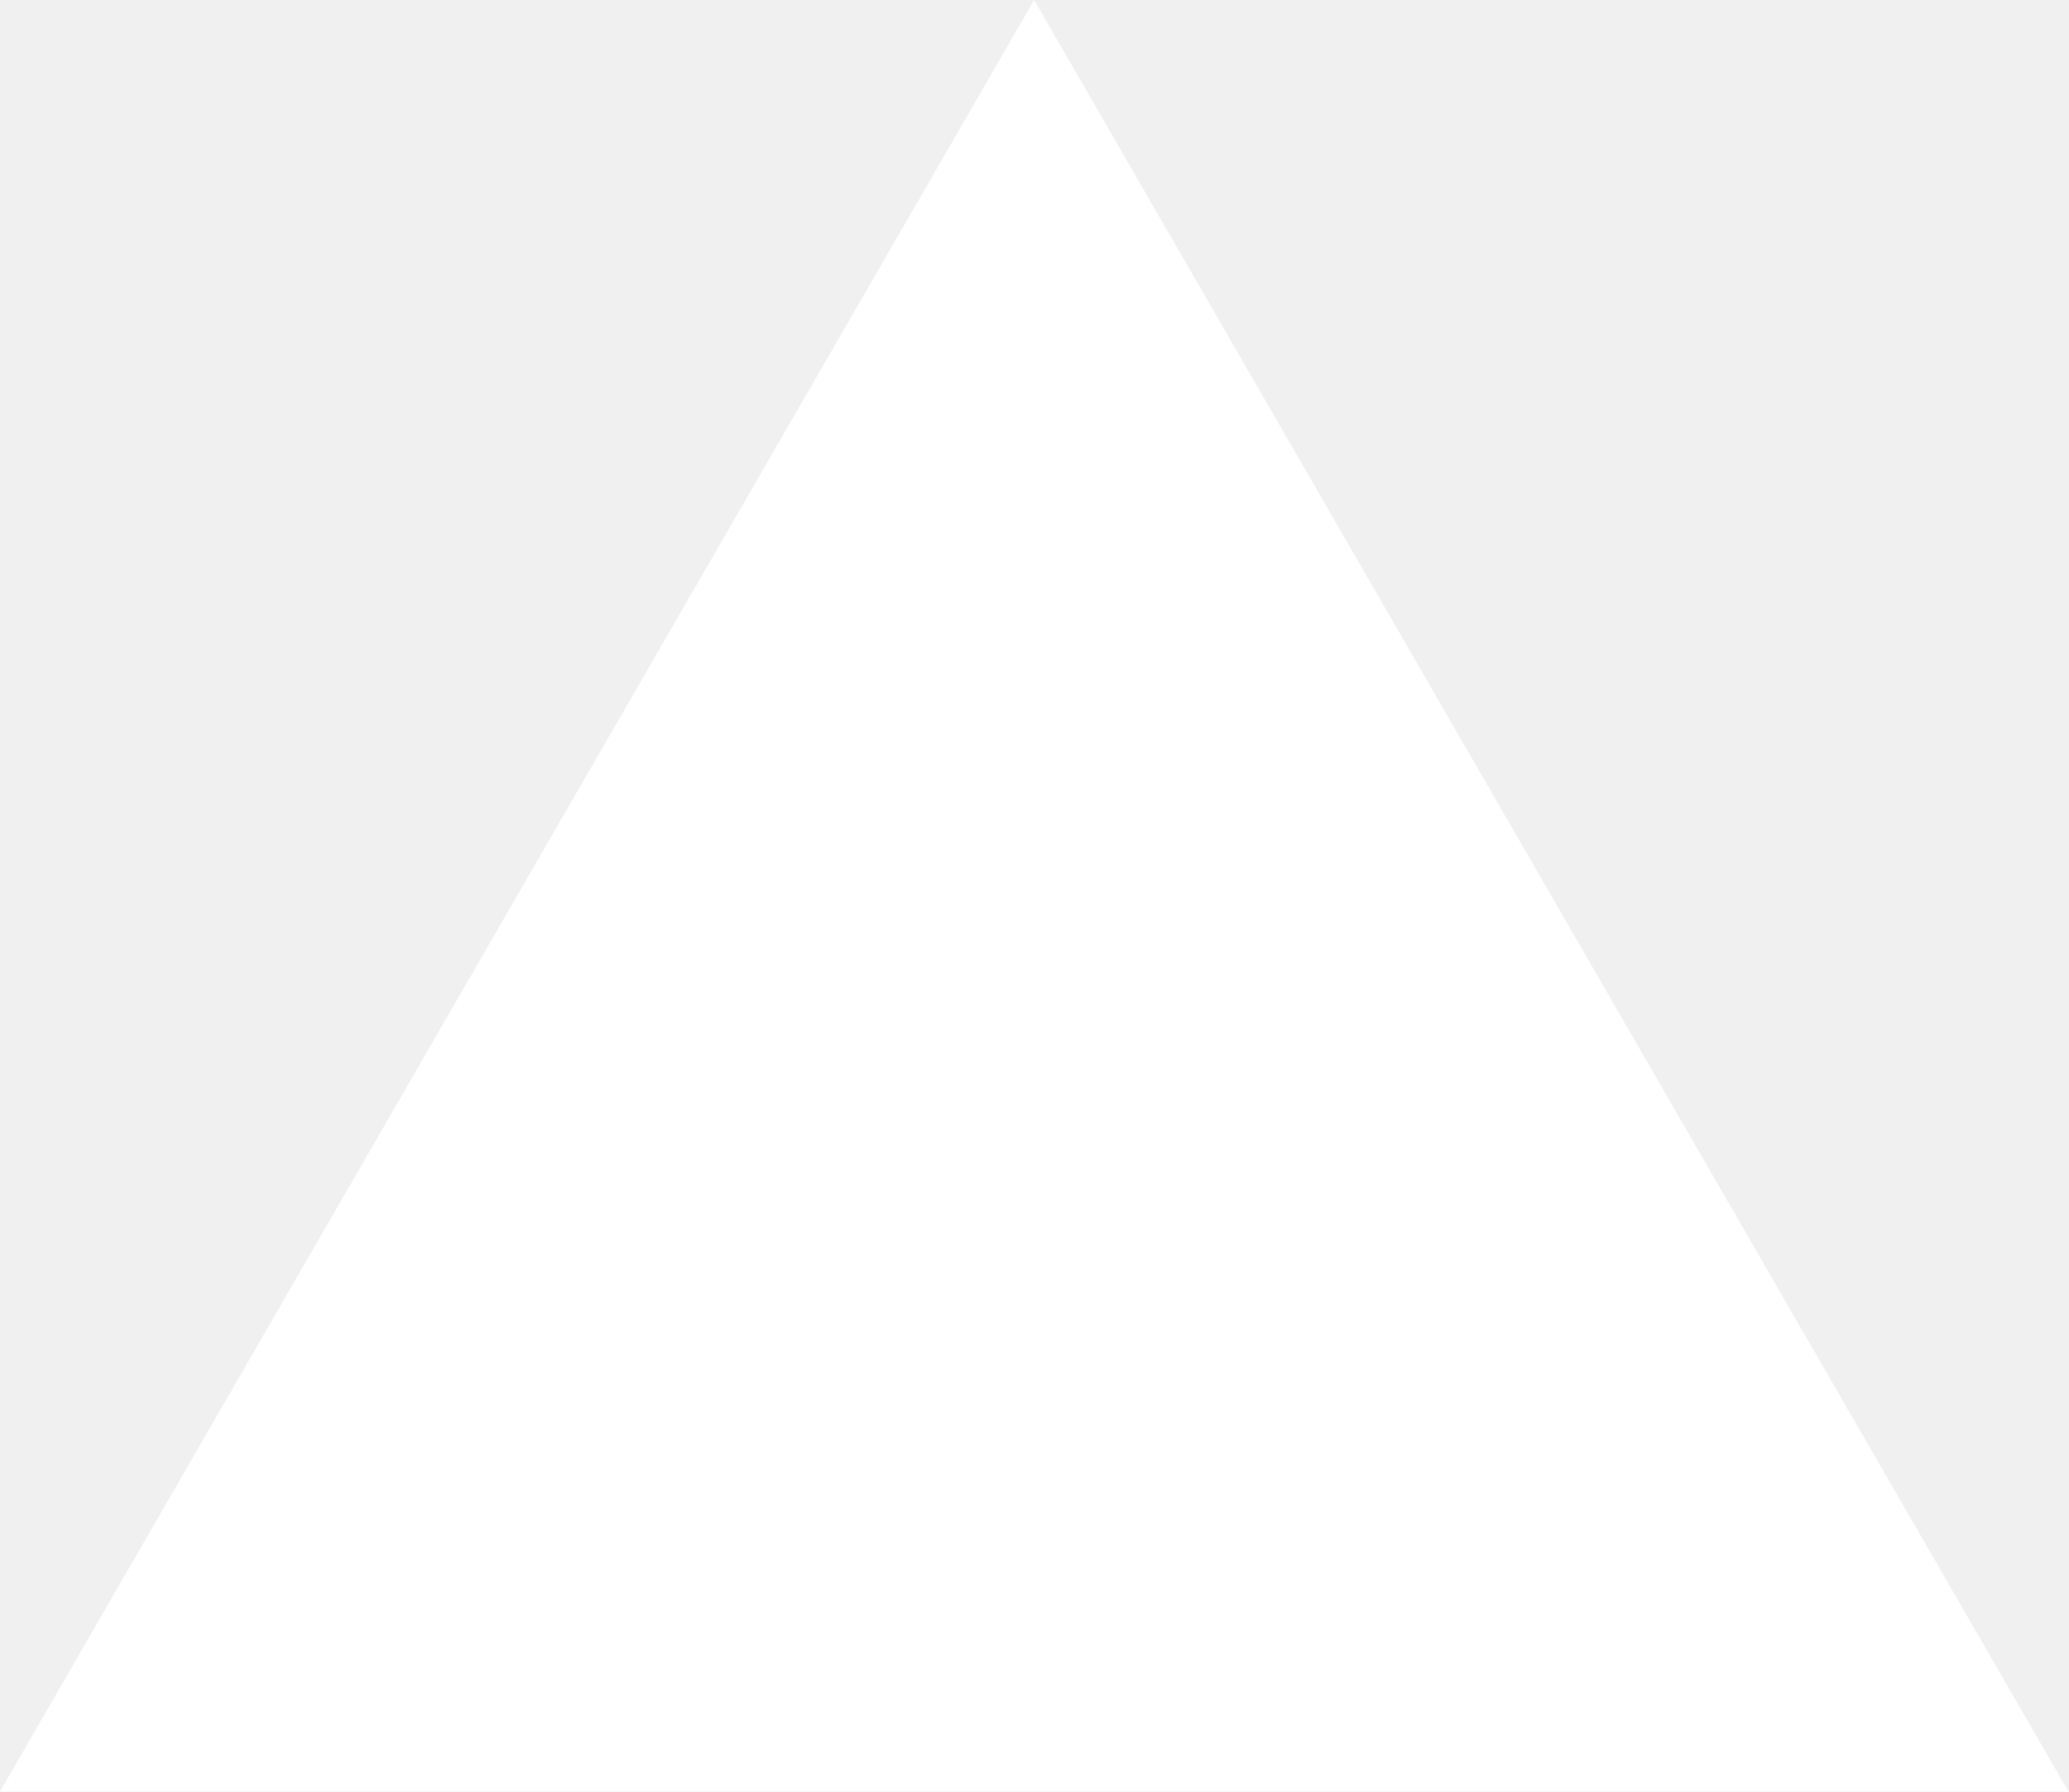
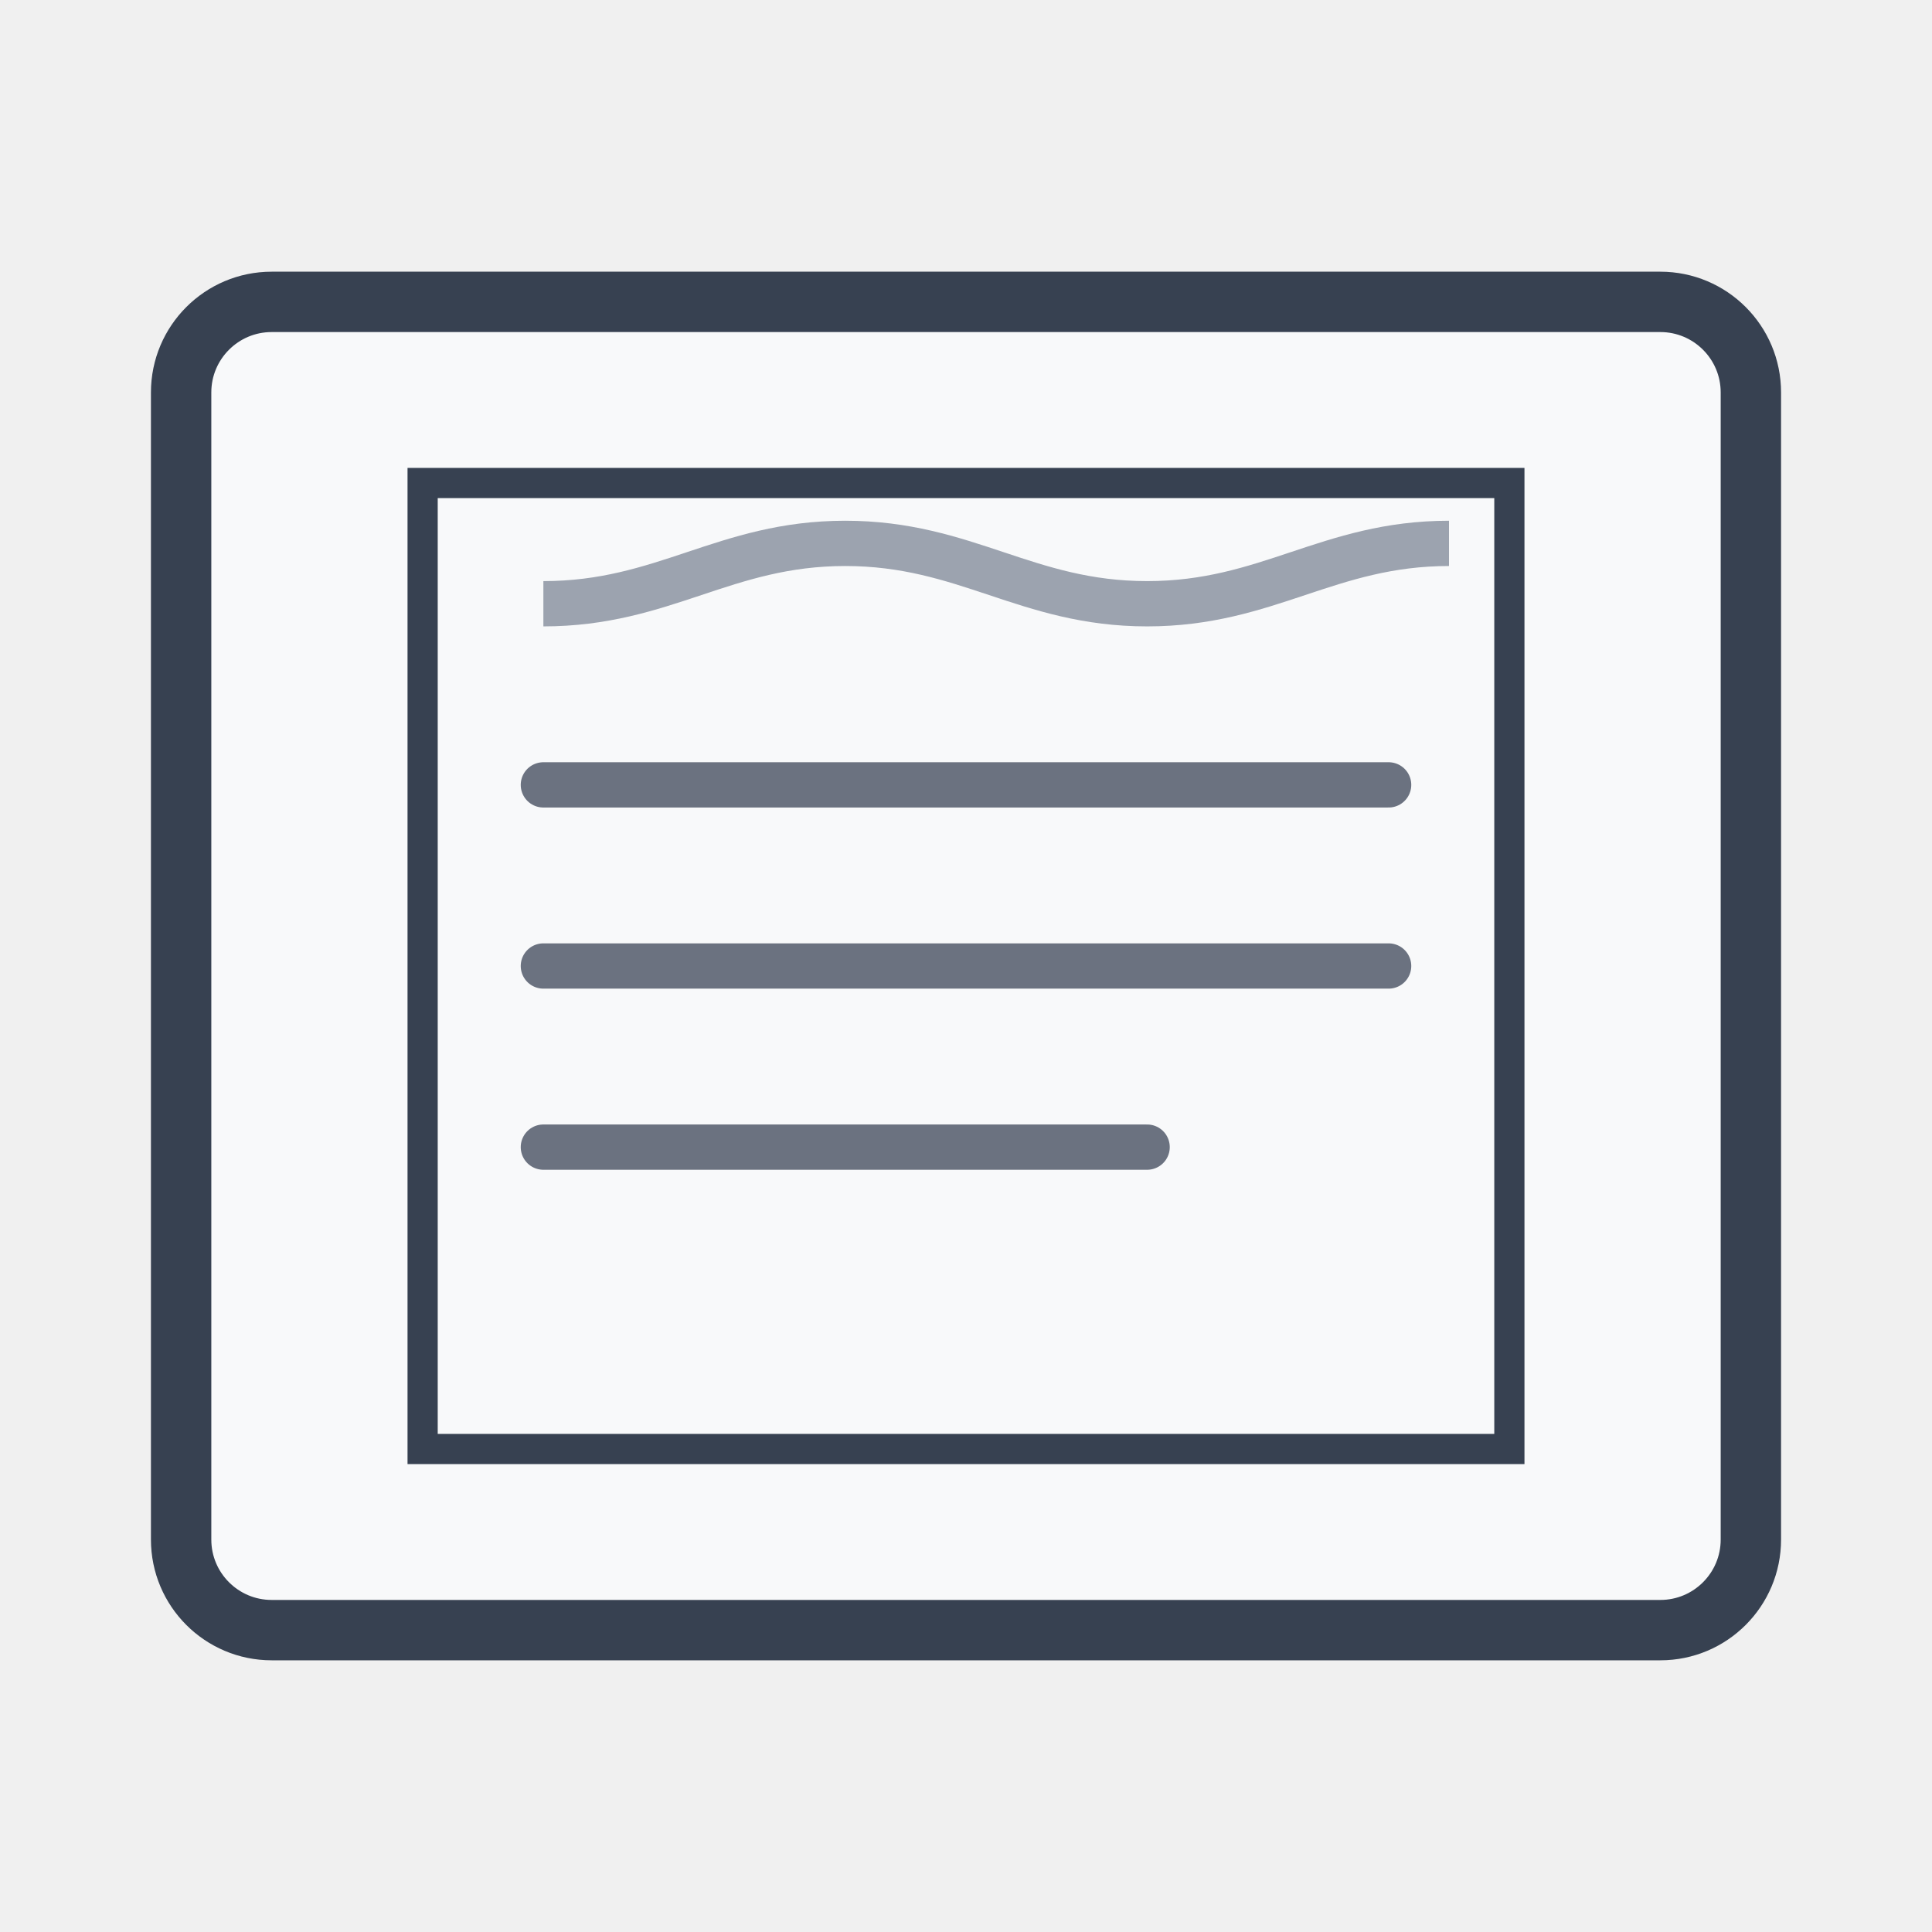
- <svg xmlns="http://www.w3.org/2000/svg" fill="none" viewBox="0 0 1155 1000">
-   <path d="m577.3 0 577.4 1000H0z" fill="#fff" />
+ <svg xmlns="http://www.w3.org/2000/svg" viewBox="0 0 64 64" width="512" height="512">
+   <rect x="6" y="10" width="52" height="44" rx="3" ry="3" fill="#f8f9fa" stroke="#374151" stroke-width="2" />
+   <path d="M14 16h36v32H14z" fill="none" stroke="#374151" stroke-width="1" />
+   <path d="M18 20c4 0 6-2 10-2s6 2 10 2 6-2 10-2" fill="none" stroke="#9CA3AF" stroke-width="1.5" />
+   <path d="M18 26h28M18 32h28M18 38h20" stroke="#6B7280" stroke-width="1.5" stroke-linecap="round" />
</svg>
